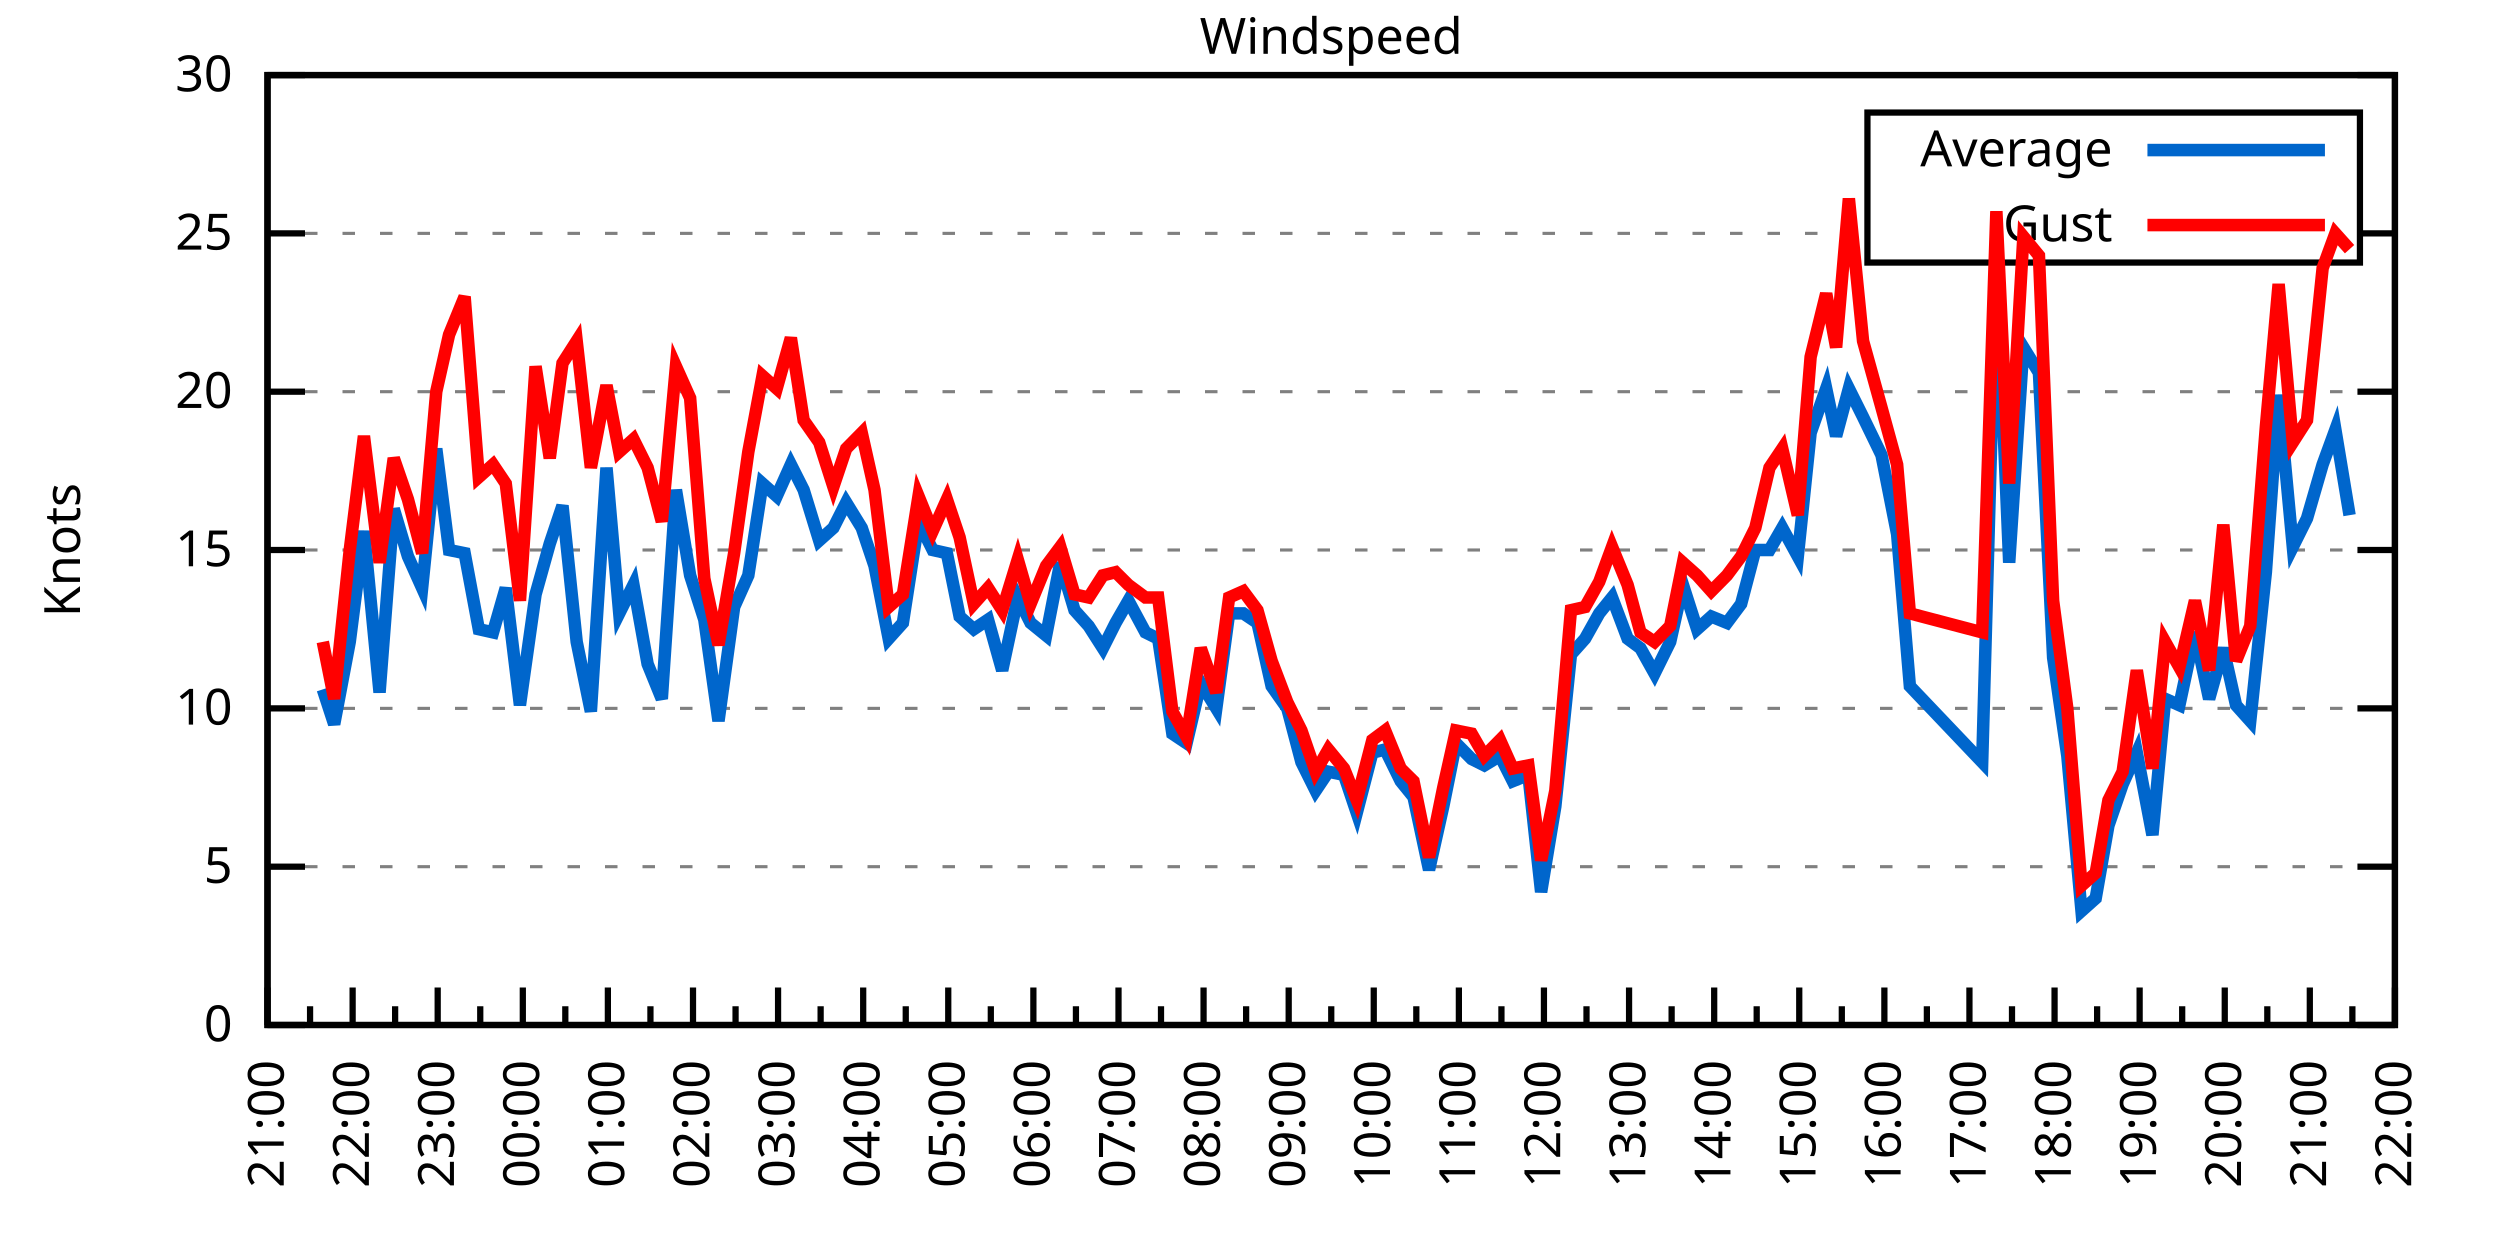
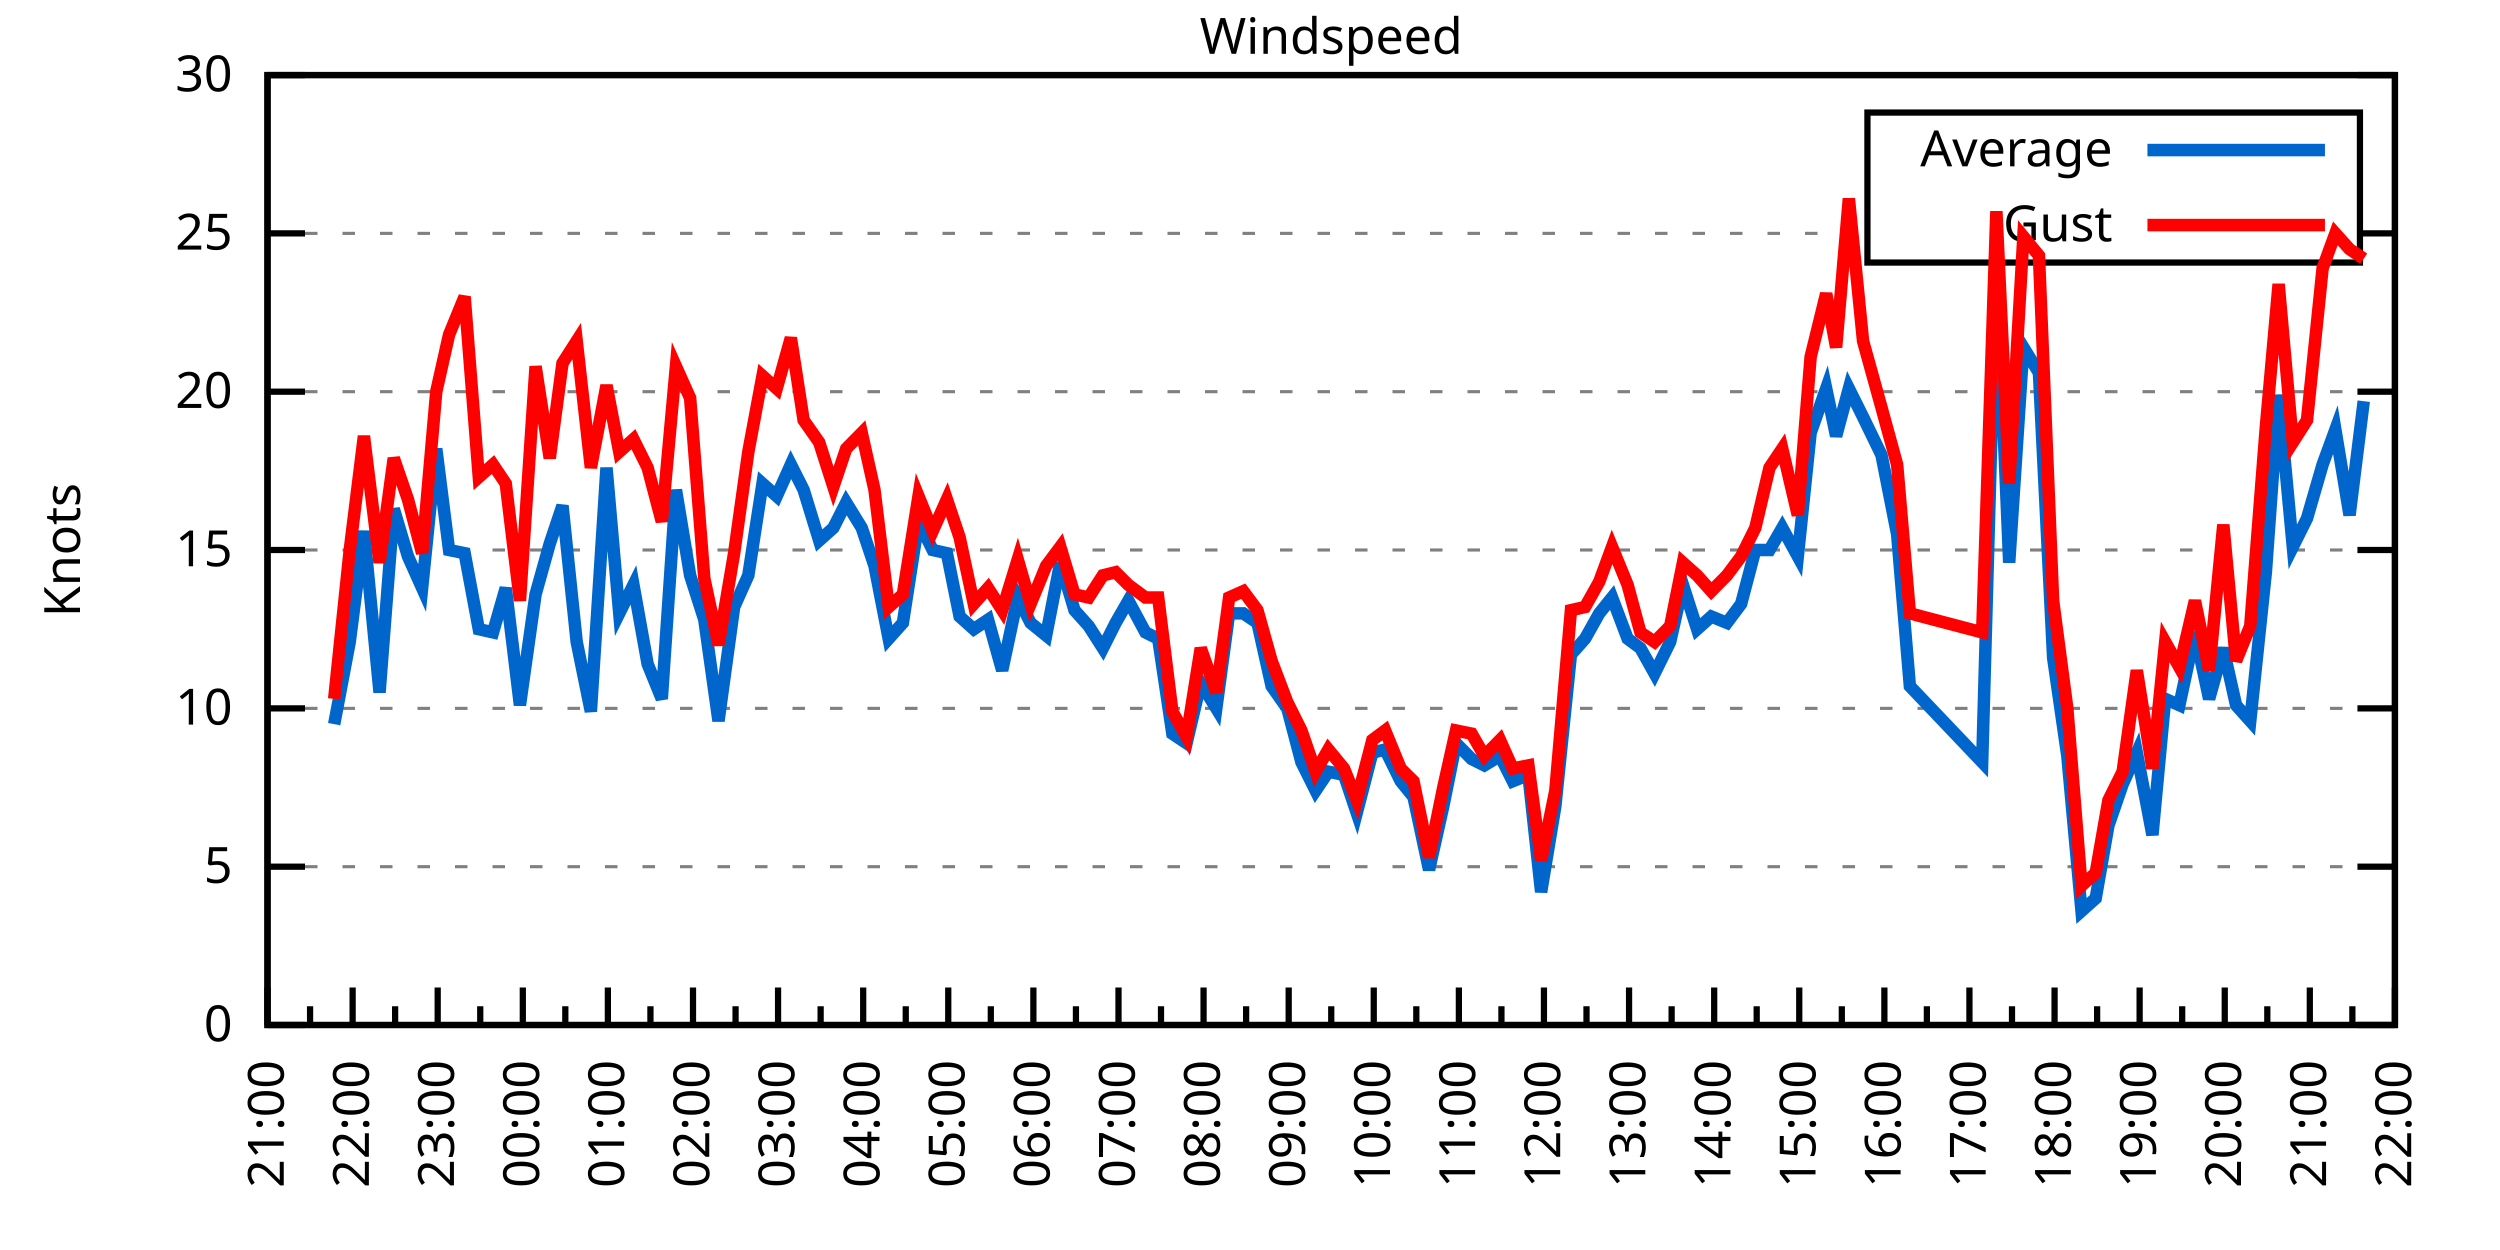
<svg xmlns="http://www.w3.org/2000/svg" xmlns:xlink="http://www.w3.org/1999/xlink" width="400" height="200" viewBox="0 0 400 200">
  <g id="gnuplot_canvas">
    <rect x="0" y="0" width="400" height="200" fill="none" />
    <defs>
      <circle id="gpDot" r="0.5" stroke-width="0.5" stroke="currentColor" />
      <path id="gpPt0" stroke-width="0.333" stroke="currentColor" d="M-1,0 h2 M0,-1 v2" />
      <path id="gpPt1" stroke-width="0.333" stroke="currentColor" d="M-1,-1 L1,1 M1,-1 L-1,1" />
      <path id="gpPt2" stroke-width="0.333" stroke="currentColor" d="M-1,0 L1,0 M0,-1 L0,1 M-1,-1 L1,1 M-1,1 L1,-1" />
      <rect id="gpPt3" stroke-width="0.333" stroke="currentColor" x="-1" y="-1" width="2" height="2" />
      <rect id="gpPt4" stroke-width="0.333" stroke="currentColor" fill="currentColor" x="-1" y="-1" width="2" height="2" />
      <circle id="gpPt5" stroke-width="0.333" stroke="currentColor" cx="0" cy="0" r="1" />
      <use xlink:href="#gpPt5" id="gpPt6" fill="currentColor" stroke="none" />
      <path id="gpPt7" stroke-width="0.333" stroke="currentColor" d="M0,-1.33 L-1.33,0.67 L1.33,0.67 z" />
      <use xlink:href="#gpPt7" id="gpPt8" fill="currentColor" stroke="none" />
      <use xlink:href="#gpPt7" id="gpPt9" stroke="currentColor" transform="rotate(180)" />
      <use xlink:href="#gpPt9" id="gpPt10" fill="currentColor" stroke="none" />
      <use xlink:href="#gpPt3" id="gpPt11" stroke="currentColor" transform="rotate(45)" />
      <use xlink:href="#gpPt11" id="gpPt12" fill="currentColor" stroke="none" />
      <path id="gpPt13" stroke-width="0.333" stroke="currentColor" d="M0,1.330 L1.265,0.411 L0.782,-1.067 L-0.782,-1.076 L-1.265,0.411 z" />
      <use xlink:href="#gpPt13" id="gpPt14" fill="currentColor" stroke="none" />
      <filter id="textbox" filterUnits="objectBoundingBox" x="0" y="0" height="1" width="1">
        <feFlood flood-color="white" flood-opacity="1" result="bgnd" />
        <feComposite in="SourceGraphic" in2="bgnd" operator="atop" />
      </filter>
      <filter id="greybox" filterUnits="objectBoundingBox" x="0" y="0" height="1" width="1">
        <feFlood flood-color="lightgrey" flood-opacity="1" result="grey" />
        <feComposite in="SourceGraphic" in2="grey" operator="atop" />
      </filter>
    </defs>
    <g fill="none" color="white" stroke="currentColor" stroke-width="1.00" stroke-linecap="butt" stroke-linejoin="miter">
</g>
    <g fill="none" color="black" stroke="currentColor" stroke-width="1.00" stroke-linecap="butt" stroke-linejoin="miter">
      <g stroke="none" shape-rendering="crispEdges">
        <polygon fill="rgb(255, 255, 255)" points="42.80,164.00 383.18,164.00 383.18,12.02 42.80,12.02 " />
      </g>
    </g>
    <g fill="none" color="black" stroke="currentColor" stroke-width="1.00" stroke-linecap="butt" stroke-linejoin="miter">
</g>
    <g fill="none" color="black" stroke="black" stroke-width="0.50" stroke-linecap="butt" stroke-linejoin="miter">
</g>
    <g fill="none" color="gray" stroke="currentColor" stroke-width="0.50" stroke-linecap="butt" stroke-linejoin="miter">
      <path stroke="gray" stroke-dasharray="2,4" class="gridline" d="M42.80,164.00 L383.19,164.00  " />
    </g>
    <g fill="none" color="gray" stroke="gray" stroke-width="1.00" stroke-linecap="butt" stroke-linejoin="miter">
</g>
    <g fill="none" color="black" stroke="currentColor" stroke-width="1.00" stroke-linecap="butt" stroke-linejoin="miter">
      <path stroke="black" d="M42.80,164.00 L48.80,164.00 M383.19,164.00 L377.19,164.00  " />
      <g transform="translate(37.20,166.60)" stroke="none" fill="black" font-family="Sans" font-size="8.00" text-anchor="end">
        <text>
          <tspan font-family="Sans"> 0</tspan>
        </text>
      </g>
    </g>
    <g fill="none" color="black" stroke="currentColor" stroke-width="1.00" stroke-linecap="butt" stroke-linejoin="miter">
</g>
    <g fill="none" color="black" stroke="black" stroke-width="0.50" stroke-linecap="butt" stroke-linejoin="miter">
</g>
    <g fill="none" color="gray" stroke="currentColor" stroke-width="0.50" stroke-linecap="butt" stroke-linejoin="miter">
      <path stroke="gray" stroke-dasharray="2,4" class="gridline" d="M42.80,138.67 L383.19,138.67  " />
    </g>
    <g fill="none" color="gray" stroke="gray" stroke-width="1.00" stroke-linecap="butt" stroke-linejoin="miter">
</g>
    <g fill="none" color="black" stroke="currentColor" stroke-width="1.00" stroke-linecap="butt" stroke-linejoin="miter">
      <path stroke="black" d="M42.80,138.67 L48.80,138.67 M383.19,138.67 L377.19,138.67  " />
      <g transform="translate(37.20,141.27)" stroke="none" fill="black" font-family="Sans" font-size="8.00" text-anchor="end">
        <text>
          <tspan font-family="Sans"> 5</tspan>
        </text>
      </g>
    </g>
    <g fill="none" color="black" stroke="currentColor" stroke-width="1.00" stroke-linecap="butt" stroke-linejoin="miter">
</g>
    <g fill="none" color="black" stroke="black" stroke-width="0.50" stroke-linecap="butt" stroke-linejoin="miter">
</g>
    <g fill="none" color="gray" stroke="currentColor" stroke-width="0.50" stroke-linecap="butt" stroke-linejoin="miter">
      <path stroke="gray" stroke-dasharray="2,4" class="gridline" d="M42.80,113.34 L383.19,113.34  " />
    </g>
    <g fill="none" color="gray" stroke="gray" stroke-width="1.00" stroke-linecap="butt" stroke-linejoin="miter">
</g>
    <g fill="none" color="black" stroke="currentColor" stroke-width="1.00" stroke-linecap="butt" stroke-linejoin="miter">
      <path stroke="black" d="M42.80,113.34 L48.80,113.34 M383.19,113.34 L377.19,113.34  " />
      <g transform="translate(37.20,115.94)" stroke="none" fill="black" font-family="Sans" font-size="8.00" text-anchor="end">
        <text>
          <tspan font-family="Sans"> 10</tspan>
        </text>
      </g>
    </g>
    <g fill="none" color="black" stroke="currentColor" stroke-width="1.00" stroke-linecap="butt" stroke-linejoin="miter">
</g>
    <g fill="none" color="black" stroke="black" stroke-width="0.50" stroke-linecap="butt" stroke-linejoin="miter">
</g>
    <g fill="none" color="gray" stroke="currentColor" stroke-width="0.50" stroke-linecap="butt" stroke-linejoin="miter">
      <path stroke="gray" stroke-dasharray="2,4" class="gridline" d="M42.80,88.00 L383.19,88.00  " />
    </g>
    <g fill="none" color="gray" stroke="gray" stroke-width="1.00" stroke-linecap="butt" stroke-linejoin="miter">
</g>
    <g fill="none" color="black" stroke="currentColor" stroke-width="1.00" stroke-linecap="butt" stroke-linejoin="miter">
      <path stroke="black" d="M42.80,88.00 L48.80,88.00 M383.19,88.00 L377.19,88.00  " />
      <g transform="translate(37.20,90.60)" stroke="none" fill="black" font-family="Sans" font-size="8.00" text-anchor="end">
        <text>
          <tspan font-family="Sans"> 15</tspan>
        </text>
      </g>
    </g>
    <g fill="none" color="black" stroke="currentColor" stroke-width="1.00" stroke-linecap="butt" stroke-linejoin="miter">
</g>
    <g fill="none" color="black" stroke="black" stroke-width="0.50" stroke-linecap="butt" stroke-linejoin="miter">
</g>
    <g fill="none" color="gray" stroke="currentColor" stroke-width="0.50" stroke-linecap="butt" stroke-linejoin="miter">
      <path stroke="gray" stroke-dasharray="2,4" class="gridline" d="M42.80,62.67 L383.19,62.67  " />
    </g>
    <g fill="none" color="gray" stroke="gray" stroke-width="1.00" stroke-linecap="butt" stroke-linejoin="miter">
</g>
    <g fill="none" color="black" stroke="currentColor" stroke-width="1.00" stroke-linecap="butt" stroke-linejoin="miter">
      <path stroke="black" d="M42.80,62.67 L48.80,62.67 M383.19,62.67 L377.19,62.67  " />
      <g transform="translate(37.20,65.27)" stroke="none" fill="black" font-family="Sans" font-size="8.00" text-anchor="end">
        <text>
          <tspan font-family="Sans"> 20</tspan>
        </text>
      </g>
    </g>
    <g fill="none" color="black" stroke="currentColor" stroke-width="1.00" stroke-linecap="butt" stroke-linejoin="miter">
</g>
    <g fill="none" color="black" stroke="black" stroke-width="0.50" stroke-linecap="butt" stroke-linejoin="miter">
</g>
    <g fill="none" color="gray" stroke="currentColor" stroke-width="0.50" stroke-linecap="butt" stroke-linejoin="miter">
      <path stroke="gray" stroke-dasharray="2,4" class="gridline" d="M42.80,37.34 L298.79,37.34 M377.59,37.34 L383.19,37.34  " />
    </g>
    <g fill="none" color="gray" stroke="gray" stroke-width="1.00" stroke-linecap="butt" stroke-linejoin="miter">
</g>
    <g fill="none" color="black" stroke="currentColor" stroke-width="1.00" stroke-linecap="butt" stroke-linejoin="miter">
      <path stroke="black" d="M42.80,37.34 L48.80,37.34 M383.19,37.34 L377.19,37.34  " />
      <g transform="translate(37.20,39.94)" stroke="none" fill="black" font-family="Sans" font-size="8.00" text-anchor="end">
        <text>
          <tspan font-family="Sans"> 25</tspan>
        </text>
      </g>
    </g>
    <g fill="none" color="black" stroke="currentColor" stroke-width="1.00" stroke-linecap="butt" stroke-linejoin="miter">
</g>
    <g fill="none" color="black" stroke="black" stroke-width="0.50" stroke-linecap="butt" stroke-linejoin="miter">
</g>
    <g fill="none" color="gray" stroke="currentColor" stroke-width="0.50" stroke-linecap="butt" stroke-linejoin="miter">
      <path stroke="gray" stroke-dasharray="2,4" class="gridline" d="M42.80,12.01 L383.19,12.01  " />
    </g>
    <g fill="none" color="gray" stroke="gray" stroke-width="1.00" stroke-linecap="butt" stroke-linejoin="miter">
</g>
    <g fill="none" color="black" stroke="currentColor" stroke-width="1.00" stroke-linecap="butt" stroke-linejoin="miter">
      <path stroke="black" d="M42.80,12.01 L48.80,12.01 M383.19,12.01 L377.19,12.01  " />
      <g transform="translate(37.20,14.61)" stroke="none" fill="black" font-family="Sans" font-size="8.00" text-anchor="end">
        <text>
          <tspan font-family="Sans"> 30</tspan>
        </text>
      </g>
    </g>
    <g fill="none" color="black" stroke="currentColor" stroke-width="1.00" stroke-linecap="butt" stroke-linejoin="miter">
      <path stroke="black" d="M42.80,164.00 L42.80,158.00  " />
      <g transform="translate(45.40,169.60) rotate(270)" stroke="none" fill="black" font-family="Sans" font-size="8.00" text-anchor="end">
        <text>
          <tspan font-family="Sans">21:00</tspan>
        </text>
      </g>
    </g>
    <g fill="none" color="black" stroke="currentColor" stroke-width="1.00" stroke-linecap="butt" stroke-linejoin="miter">
      <path stroke="black" d="M49.61,164.00 L49.61,161.00 M56.42,164.00 L56.42,158.00  " />
      <g transform="translate(59.02,169.60) rotate(270)" stroke="none" fill="black" font-family="Sans" font-size="8.00" text-anchor="end">
        <text>
          <tspan font-family="Sans">22:00</tspan>
        </text>
      </g>
    </g>
    <g fill="none" color="black" stroke="currentColor" stroke-width="1.00" stroke-linecap="butt" stroke-linejoin="miter">
      <path stroke="black" d="M63.22,164.00 L63.22,161.00 M70.03,164.00 L70.03,158.00  " />
      <g transform="translate(72.63,169.60) rotate(270)" stroke="none" fill="black" font-family="Sans" font-size="8.00" text-anchor="end">
        <text>
          <tspan font-family="Sans">23:00</tspan>
        </text>
      </g>
    </g>
    <g fill="none" color="black" stroke="currentColor" stroke-width="1.00" stroke-linecap="butt" stroke-linejoin="miter">
      <path stroke="black" d="M76.84,164.00 L76.84,161.00 M83.65,164.00 L83.65,158.00  " />
      <g transform="translate(86.25,169.60) rotate(270)" stroke="none" fill="black" font-family="Sans" font-size="8.00" text-anchor="end">
        <text>
          <tspan font-family="Sans">00:00</tspan>
        </text>
      </g>
    </g>
    <g fill="none" color="black" stroke="currentColor" stroke-width="1.00" stroke-linecap="butt" stroke-linejoin="miter">
      <path stroke="black" d="M90.45,164.00 L90.45,161.00 M97.26,164.00 L97.26,158.00  " />
      <g transform="translate(99.86,169.60) rotate(270)" stroke="none" fill="black" font-family="Sans" font-size="8.00" text-anchor="end">
        <text>
          <tspan font-family="Sans">01:00</tspan>
        </text>
      </g>
    </g>
    <g fill="none" color="black" stroke="currentColor" stroke-width="1.00" stroke-linecap="butt" stroke-linejoin="miter">
      <path stroke="black" d="M104.07,164.00 L104.07,161.00 M110.88,164.00 L110.88,158.00  " />
      <g transform="translate(113.48,169.60) rotate(270)" stroke="none" fill="black" font-family="Sans" font-size="8.00" text-anchor="end">
        <text>
          <tspan font-family="Sans">02:00</tspan>
        </text>
      </g>
    </g>
    <g fill="none" color="black" stroke="currentColor" stroke-width="1.00" stroke-linecap="butt" stroke-linejoin="miter">
      <path stroke="black" d="M117.69,164.00 L117.69,161.00 M124.49,164.00 L124.49,158.00  " />
      <g transform="translate(127.09,169.60) rotate(270)" stroke="none" fill="black" font-family="Sans" font-size="8.00" text-anchor="end">
        <text>
          <tspan font-family="Sans">03:00</tspan>
        </text>
      </g>
    </g>
    <g fill="none" color="black" stroke="currentColor" stroke-width="1.00" stroke-linecap="butt" stroke-linejoin="miter">
      <path stroke="black" d="M131.30,164.00 L131.30,161.00 M138.11,164.00 L138.11,158.00  " />
      <g transform="translate(140.71,169.60) rotate(270)" stroke="none" fill="black" font-family="Sans" font-size="8.00" text-anchor="end">
        <text>
          <tspan font-family="Sans">04:00</tspan>
        </text>
      </g>
    </g>
    <g fill="none" color="black" stroke="currentColor" stroke-width="1.00" stroke-linecap="butt" stroke-linejoin="miter">
      <path stroke="black" d="M144.92,164.00 L144.92,161.00 M151.72,164.00 L151.72,158.00  " />
      <g transform="translate(154.32,169.60) rotate(270)" stroke="none" fill="black" font-family="Sans" font-size="8.00" text-anchor="end">
        <text>
          <tspan font-family="Sans">05:00</tspan>
        </text>
      </g>
    </g>
    <g fill="none" color="black" stroke="currentColor" stroke-width="1.00" stroke-linecap="butt" stroke-linejoin="miter">
      <path stroke="black" d="M158.53,164.00 L158.53,161.00 M165.34,164.00 L165.34,158.00  " />
      <g transform="translate(167.94,169.60) rotate(270)" stroke="none" fill="black" font-family="Sans" font-size="8.00" text-anchor="end">
        <text>
          <tspan font-family="Sans">06:00</tspan>
        </text>
      </g>
    </g>
    <g fill="none" color="black" stroke="currentColor" stroke-width="1.00" stroke-linecap="butt" stroke-linejoin="miter">
      <path stroke="black" d="M172.15,164.00 L172.15,161.00 M178.96,164.00 L178.96,158.00  " />
      <g transform="translate(181.56,169.60) rotate(270)" stroke="none" fill="black" font-family="Sans" font-size="8.00" text-anchor="end">
        <text>
          <tspan font-family="Sans">07:00</tspan>
        </text>
      </g>
    </g>
    <g fill="none" color="black" stroke="currentColor" stroke-width="1.00" stroke-linecap="butt" stroke-linejoin="miter">
      <path stroke="black" d="M185.76,164.00 L185.76,161.00 M192.57,164.00 L192.57,158.00  " />
      <g transform="translate(195.17,169.60) rotate(270)" stroke="none" fill="black" font-family="Sans" font-size="8.00" text-anchor="end">
        <text>
          <tspan font-family="Sans">08:00</tspan>
        </text>
      </g>
    </g>
    <g fill="none" color="black" stroke="currentColor" stroke-width="1.00" stroke-linecap="butt" stroke-linejoin="miter">
      <path stroke="black" d="M199.38,164.00 L199.38,161.00 M206.19,164.00 L206.19,158.00  " />
      <g transform="translate(208.79,169.60) rotate(270)" stroke="none" fill="black" font-family="Sans" font-size="8.00" text-anchor="end">
        <text>
          <tspan font-family="Sans">09:00</tspan>
        </text>
      </g>
    </g>
    <g fill="none" color="black" stroke="currentColor" stroke-width="1.00" stroke-linecap="butt" stroke-linejoin="miter">
      <path stroke="black" d="M213.00,164.00 L213.00,161.00 M219.80,164.00 L219.80,158.00  " />
      <g transform="translate(222.40,169.60) rotate(270)" stroke="none" fill="black" font-family="Sans" font-size="8.00" text-anchor="end">
        <text>
          <tspan font-family="Sans">10:00</tspan>
        </text>
      </g>
    </g>
    <g fill="none" color="black" stroke="currentColor" stroke-width="1.00" stroke-linecap="butt" stroke-linejoin="miter">
      <path stroke="black" d="M226.61,164.00 L226.61,161.00 M233.42,164.00 L233.42,158.00  " />
      <g transform="translate(236.02,169.60) rotate(270)" stroke="none" fill="black" font-family="Sans" font-size="8.00" text-anchor="end">
        <text>
          <tspan font-family="Sans">11:00</tspan>
        </text>
      </g>
    </g>
    <g fill="none" color="black" stroke="currentColor" stroke-width="1.00" stroke-linecap="butt" stroke-linejoin="miter">
      <path stroke="black" d="M240.23,164.00 L240.23,161.00 M247.03,164.00 L247.03,158.00  " />
      <g transform="translate(249.63,169.60) rotate(270)" stroke="none" fill="black" font-family="Sans" font-size="8.00" text-anchor="end">
        <text>
          <tspan font-family="Sans">12:00</tspan>
        </text>
      </g>
    </g>
    <g fill="none" color="black" stroke="currentColor" stroke-width="1.00" stroke-linecap="butt" stroke-linejoin="miter">
      <path stroke="black" d="M253.84,164.00 L253.84,161.00 M260.65,164.00 L260.65,158.00  " />
      <g transform="translate(263.25,169.60) rotate(270)" stroke="none" fill="black" font-family="Sans" font-size="8.00" text-anchor="end">
        <text>
          <tspan font-family="Sans">13:00</tspan>
        </text>
      </g>
    </g>
    <g fill="none" color="black" stroke="currentColor" stroke-width="1.00" stroke-linecap="butt" stroke-linejoin="miter">
      <path stroke="black" d="M267.46,164.00 L267.46,161.00 M274.27,164.00 L274.27,158.00  " />
      <g transform="translate(276.87,169.60) rotate(270)" stroke="none" fill="black" font-family="Sans" font-size="8.00" text-anchor="end">
        <text>
          <tspan font-family="Sans">14:00</tspan>
        </text>
      </g>
    </g>
    <g fill="none" color="black" stroke="currentColor" stroke-width="1.00" stroke-linecap="butt" stroke-linejoin="miter">
      <path stroke="black" d="M281.07,164.00 L281.07,161.00 M287.88,164.00 L287.88,158.00  " />
      <g transform="translate(290.48,169.60) rotate(270)" stroke="none" fill="black" font-family="Sans" font-size="8.00" text-anchor="end">
        <text>
          <tspan font-family="Sans">15:00</tspan>
        </text>
      </g>
    </g>
    <g fill="none" color="black" stroke="currentColor" stroke-width="1.00" stroke-linecap="butt" stroke-linejoin="miter">
      <path stroke="black" d="M294.69,164.00 L294.69,161.00 M301.50,164.00 L301.50,158.00  " />
      <g transform="translate(304.10,169.60) rotate(270)" stroke="none" fill="black" font-family="Sans" font-size="8.00" text-anchor="end">
        <text>
          <tspan font-family="Sans">16:00</tspan>
        </text>
      </g>
    </g>
    <g fill="none" color="black" stroke="currentColor" stroke-width="1.00" stroke-linecap="butt" stroke-linejoin="miter">
      <path stroke="black" d="M308.30,164.00 L308.30,161.00 M315.11,164.00 L315.11,158.00  " />
      <g transform="translate(317.71,169.60) rotate(270)" stroke="none" fill="black" font-family="Sans" font-size="8.00" text-anchor="end">
        <text>
          <tspan font-family="Sans">17:00</tspan>
        </text>
      </g>
    </g>
    <g fill="none" color="black" stroke="currentColor" stroke-width="1.00" stroke-linecap="butt" stroke-linejoin="miter">
      <path stroke="black" d="M321.92,164.00 L321.92,161.00 M328.73,164.00 L328.73,158.00  " />
      <g transform="translate(331.33,169.60) rotate(270)" stroke="none" fill="black" font-family="Sans" font-size="8.00" text-anchor="end">
        <text>
          <tspan font-family="Sans">18:00</tspan>
        </text>
      </g>
    </g>
    <g fill="none" color="black" stroke="currentColor" stroke-width="1.00" stroke-linecap="butt" stroke-linejoin="miter">
      <path stroke="black" d="M335.54,164.00 L335.54,161.00 M342.34,164.00 L342.34,158.00  " />
      <g transform="translate(344.94,169.60) rotate(270)" stroke="none" fill="black" font-family="Sans" font-size="8.00" text-anchor="end">
        <text>
          <tspan font-family="Sans">19:00</tspan>
        </text>
      </g>
    </g>
    <g fill="none" color="black" stroke="currentColor" stroke-width="1.00" stroke-linecap="butt" stroke-linejoin="miter">
      <path stroke="black" d="M349.15,164.00 L349.15,161.00 M355.96,164.00 L355.96,158.00  " />
      <g transform="translate(358.56,169.60) rotate(270)" stroke="none" fill="black" font-family="Sans" font-size="8.00" text-anchor="end">
        <text>
          <tspan font-family="Sans">20:00</tspan>
        </text>
      </g>
    </g>
    <g fill="none" color="black" stroke="currentColor" stroke-width="1.00" stroke-linecap="butt" stroke-linejoin="miter">
      <path stroke="black" d="M362.77,164.00 L362.77,161.00 M369.57,164.00 L369.57,158.00  " />
      <g transform="translate(372.17,169.60) rotate(270)" stroke="none" fill="black" font-family="Sans" font-size="8.00" text-anchor="end">
        <text>
          <tspan font-family="Sans">21:00</tspan>
        </text>
      </g>
    </g>
    <g fill="none" color="black" stroke="currentColor" stroke-width="1.00" stroke-linecap="butt" stroke-linejoin="miter">
      <path stroke="black" d="M376.38,164.00 L376.38,161.00 M383.19,164.00 L383.19,158.00  " />
      <g transform="translate(385.79,169.60) rotate(270)" stroke="none" fill="black" font-family="Sans" font-size="8.00" text-anchor="end">
        <text>
          <tspan font-family="Sans">22:00</tspan>
        </text>
      </g>
    </g>
    <g fill="none" color="black" stroke="currentColor" stroke-width="1.00" stroke-linecap="butt" stroke-linejoin="miter">
</g>
    <g fill="none" color="black" stroke="currentColor" stroke-width="1.00" stroke-linecap="butt" stroke-linejoin="miter">
      <path stroke="black" d="M42.80,12.01 L42.80,164.00 L383.19,164.00 L383.19,12.01 L42.80,12.01 Z  " />
    </g>
    <g fill="none" color="black" stroke="currentColor" stroke-width="1.00" stroke-linecap="butt" stroke-linejoin="miter">
      <g transform="translate(12.80,88.01) rotate(270)" stroke="none" fill="black" font-family="Sans" font-size="8.00" text-anchor="middle">
        <text>
          <tspan font-family="Sans">Knots</tspan>
        </text>
      </g>
    </g>
    <g fill="none" color="black" stroke="currentColor" stroke-width="1.00" stroke-linecap="butt" stroke-linejoin="miter">
</g>
    <g fill="none" color="black" stroke="currentColor" stroke-width="1.00" stroke-linecap="butt" stroke-linejoin="miter">
      <path stroke="black" d="M298.79,42.01 L298.79,18.01 L377.59,18.01 L377.59,42.01 L298.79,42.01 Z  " />
    </g>
    <g id="Windspeed_plot_1">
      <g fill="none" color="white" stroke="black" stroke-width="2.00" stroke-linecap="butt" stroke-linejoin="miter">
</g>
      <g fill="none" color="black" stroke="currentColor" stroke-width="2.00" stroke-linecap="butt" stroke-linejoin="miter">
        <g transform="translate(337.99,26.61)" stroke="none" fill="black" font-family="Sans" font-size="8.00" text-anchor="end">
          <text>
            <tspan font-family="Sans">Average</tspan>
          </text>
        </g>
      </g>
      <g fill="none" color="black" stroke="currentColor" stroke-width="2.00" stroke-linecap="butt" stroke-linejoin="miter">
-         <path stroke="rgb(  0, 102, 204)" d="M343.59,24.01 L371.99,24.01 M51.65,110.30 L53.47,115.87 L55.96,102.70 L58.23,84.97 L60.73,110.80 L63.00,81.42   L65.27,89.02 L67.54,94.08 L69.80,71.79 L71.85,88.00 L74.34,88.51 L76.61,100.67 L78.88,101.18 L80.92,94.08   L83.19,112.83 L85.69,95.10 L87.96,86.99 L90.00,80.91 L92.27,102.70 L94.54,113.84 L97.04,74.83 L99.08,98.14   L101.35,93.58 L103.62,106.24 L105.89,111.82 L108.15,78.38 L110.42,92.06 L112.69,99.15 L114.96,115.36 L117.46,97.12   L119.73,92.06 L122.00,77.37 L124.27,79.39 L126.54,74.33 L128.58,78.38 L131.07,86.49 L133.34,84.46 L135.39,80.41   L137.88,84.46 L139.92,90.54 L142.19,102.19 L144.46,99.66 L146.96,83.45 L149.23,88.00 L151.50,88.51 L153.54,98.64   L155.81,100.67 L158.08,99.15 L160.35,107.26 L162.84,95.60 L164.89,99.66 L167.38,101.68 L169.65,90.03 L171.92,97.63   L174.19,100.16 L176.46,103.71 L178.50,99.66 L180.54,96.11 L183.27,101.18 L185.31,102.19 L187.58,117.39 L189.85,118.91   L192.12,109.28 L194.61,113.34 L196.66,98.14 L198.93,98.14 L201.19,99.66 L203.46,109.79 L205.96,113.34 L208.23,121.95   L210.50,126.51 L212.54,123.47 L215.04,123.98 L217.08,130.06 L219.58,120.43 L221.62,119.92 L224.11,124.99 L226.16,127.52   L228.65,139.17 L230.92,129.04 L232.96,118.91 L235.46,121.44 L237.50,122.46 L240.00,120.94 L242.04,124.99 L244.54,123.98   L246.58,142.72 L248.85,129.04 L251.35,104.72 L253.61,102.19 L255.88,98.14 L257.93,95.60 L260.42,102.19 L262.47,103.71   L264.73,107.76 L267.23,102.70 L269.27,93.58 L271.54,100.67 L273.81,98.64 L276.31,99.66 L278.58,96.62 L280.85,88.00   L283.12,88.00 L285.16,84.46 L287.65,89.02 L289.70,69.26 L292.19,62.17 L293.78,69.77 L295.82,62.17 L298.09,66.73   L301.04,72.81 L303.54,85.47 L305.58,109.79 L317.15,121.95 L319.42,41.39 L321.47,90.03 L323.74,55.58 L326.23,59.63   L328.50,105.23 L330.77,120.94 L333.04,145.76 L335.31,143.73 L337.35,132.08 L339.62,125.50 L341.89,120.43 L344.39,133.60   L346.43,111.82 L348.70,112.83 L351.19,101.18 L353.46,111.82 L355.73,103.71 L357.77,112.83 L360.04,115.36 L362.54,91.55   L364.58,63.18 L366.85,87.50 L369.12,82.94 L371.62,74.33 L373.66,68.75 L375.93,82.43  " />
+         <path stroke="rgb(  0, 102, 204)" d="M343.59,24.01 L371.99,24.01 M53.47,115.87 L55.96,102.70 L58.23,84.97 L60.73,110.80 L63.00,81.42 L65.27,89.02   L67.54,94.08 L69.80,71.79 L71.85,88.00 L74.34,88.51 L76.61,100.67 L78.88,101.18 L80.92,94.08 L83.19,112.83   L85.69,95.10 L87.96,86.99 L90.00,80.91 L92.27,102.70 L94.54,113.84 L97.04,74.83 L99.08,98.14 L101.35,93.58   L103.62,106.24 L105.89,111.82 L108.15,78.38 L110.42,92.06 L112.69,99.15 L114.96,115.36 L117.46,97.12 L119.73,92.06   L122.00,77.37 L124.27,79.39 L126.54,74.33 L128.58,78.38 L131.07,86.49 L133.34,84.46 L135.39,80.41 L137.88,84.46   L139.92,90.54 L142.19,102.19 L144.46,99.66 L146.96,83.45 L149.23,88.00 L151.50,88.51 L153.54,98.64 L155.81,100.67   L158.08,99.15 L160.35,107.26 L162.84,95.60 L164.89,99.66 L167.38,101.68 L169.65,90.03 L171.92,97.63 L174.19,100.16   L176.46,103.71 L178.50,99.66 L180.54,96.11 L183.27,101.18 L185.31,102.19 L187.58,117.39 L189.85,118.91 L192.12,109.28   L194.61,113.34 L196.66,98.14 L198.93,98.14 L201.19,99.66 L203.46,109.79 L205.96,113.34 L208.23,121.95 L210.50,126.51   L212.54,123.47 L215.04,123.98 L217.08,130.06 L219.58,120.43 L221.62,119.92 L224.11,124.99 L226.16,127.52 L228.65,139.17   L230.92,129.04 L232.96,118.91 L235.46,121.44 L237.50,122.46 L240.00,120.94 L242.04,124.99 L244.54,123.98 L246.58,142.72   L248.85,129.04 L251.35,104.72 L253.61,102.19 L255.88,98.14 L257.93,95.60 L260.42,102.19 L262.47,103.71 L264.73,107.76   L267.23,102.70 L269.27,93.58 L271.54,100.67 L273.81,98.64 L276.31,99.66 L278.58,96.62 L280.85,88.00 L283.12,88.00   L285.16,84.46 L287.65,89.02 L289.70,69.26 L292.19,62.17 L293.78,69.77 L295.82,62.17 L298.09,66.73 L301.04,72.81   L303.54,85.47 L305.58,109.79 L317.15,121.95 L319.42,41.39 L321.47,90.03 L323.74,55.58 L326.23,59.63 L328.50,105.23   L330.77,120.94 L333.04,145.76 L335.31,143.73 L337.35,132.08 L339.62,125.50 L341.89,120.43 L344.39,133.60 L346.43,111.82   L348.70,112.83 L351.19,101.18 L353.46,111.82 L355.73,103.71 L357.77,112.83 L360.04,115.36 L362.54,91.55 L364.58,63.18   L366.85,87.50 L369.12,82.94 L371.62,74.33 L373.66,68.75 L375.93,82.43 L378.20,64.19  " />
      </g>
    </g>
    <g id="Windspeed_plot_2">
      <g fill="none" color="black" stroke="currentColor" stroke-width="2.00" stroke-linecap="butt" stroke-linejoin="miter">
        <g transform="translate(337.99,38.61)" stroke="none" fill="black" font-family="Sans" font-size="8.00" text-anchor="end">
          <text>
            <tspan font-family="Sans">Gust</tspan>
          </text>
        </g>
      </g>
      <g fill="none" color="black" stroke="currentColor" stroke-width="2.00" stroke-linecap="butt" stroke-linejoin="miter">
-         <path stroke="rgb(255,   0,   0)" d="M343.59,36.01 L371.99,36.01 M51.65,102.70 L53.47,111.82 L55.96,88.00 L58.23,69.77 L60.73,90.03 L63.00,73.31   L65.27,79.90 L67.54,88.51 L69.80,62.67 L71.85,53.55 L74.34,47.47 L76.61,76.35 L78.88,74.33 L80.92,77.37   L83.19,96.11 L85.69,58.62 L87.96,73.31 L90.00,58.11 L92.27,54.57 L94.54,74.83 L97.04,61.66 L99.08,72.30   L101.35,70.27 L103.62,74.83 L105.89,83.45 L108.15,58.62 L110.42,63.69 L112.69,92.56 L114.96,103.20 L117.46,88.51   L119.73,72.30 L122.00,60.14 L124.27,62.17 L126.54,54.06 L128.58,67.23 L131.07,70.78 L133.34,77.87 L135.39,71.79   L137.88,69.26 L139.92,78.38 L142.19,97.12 L144.46,95.10 L146.96,79.39 L149.23,84.97 L151.50,79.90 L153.54,85.98   L155.81,96.62 L158.08,94.08 L160.35,97.63 L162.84,89.52 L164.89,96.62 L167.38,90.54 L169.65,87.50 L171.92,95.10   L174.19,95.60 L176.46,92.06 L178.50,91.55 L180.54,93.58 L183.27,95.60 L185.31,95.60 L187.58,113.84 L189.85,117.90   L192.12,103.71 L194.61,110.80 L196.66,95.60 L198.93,94.59 L201.19,97.63 L203.46,105.74 L205.96,112.32 L208.23,116.88   L210.50,123.47 L212.54,119.92 L215.04,122.96 L217.08,128.03 L219.58,118.40 L221.62,116.88 L224.11,122.96 L226.16,124.99   L228.65,137.15 L230.92,126.00 L232.96,116.88 L235.46,117.39 L237.50,120.94 L240.00,118.40 L242.04,122.96 L244.54,122.46   L246.58,137.66 L248.85,126.51 L251.35,97.63 L253.61,97.12 L255.88,93.07 L257.93,87.50 L260.42,93.58 L262.47,101.18   L264.73,102.70 L267.23,100.16 L269.27,90.03 L271.54,92.06 L273.81,94.59 L276.31,92.06 L278.58,89.02 L280.85,84.46   L283.12,74.83 L285.16,71.79 L287.65,82.43 L289.70,57.10 L292.19,46.97 L293.78,55.58 L295.82,31.77 L298.09,54.57   L301.04,65.21 L303.54,74.33 L305.58,98.14 L317.15,101.18 L319.42,33.80 L321.47,77.37 L323.74,37.85 L326.23,40.89   L328.50,96.11 L330.77,113.34 L333.04,141.71 L335.31,139.68 L337.35,128.03 L339.62,123.47 L341.89,107.26 L344.39,122.96   L346.43,102.70 L348.70,106.75 L351.19,96.11 L353.46,107.26 L355.73,83.95 L357.77,105.74 L360.04,100.16 L362.54,68.25   L364.58,45.45 L366.85,70.78 L369.12,67.23 L371.62,42.91 L373.66,37.34 L375.93,39.87  " />
+         <path stroke="rgb(255,   0,   0)" d="M343.59,36.01 L371.99,36.01 M53.47,111.82 L55.96,88.00 L58.23,69.77 L60.73,90.03 L63.00,73.31 L65.27,79.90   L67.54,88.51 L69.80,62.67 L71.85,53.55 L74.34,47.47 L76.61,76.35 L78.88,74.33 L80.92,77.37 L83.19,96.11   L85.69,58.62 L87.96,73.31 L90.00,58.11 L92.27,54.57 L94.54,74.83 L97.04,61.66 L99.08,72.30 L101.35,70.27   L103.62,74.83 L105.89,83.45 L108.15,58.62 L110.42,63.69 L112.69,92.56 L114.96,103.20 L117.46,88.51 L119.73,72.30   L122.00,60.14 L124.27,62.17 L126.54,54.06 L128.58,67.23 L131.07,70.78 L133.34,77.87 L135.39,71.79 L137.88,69.26   L139.92,78.38 L142.19,97.12 L144.46,95.10 L146.96,79.39 L149.23,84.97 L151.50,79.90 L153.54,85.98 L155.81,96.62   L158.08,94.08 L160.35,97.63 L162.84,89.52 L164.89,96.62 L167.38,90.54 L169.65,87.50 L171.92,95.10 L174.19,95.60   L176.46,92.06 L178.50,91.55 L180.54,93.58 L183.27,95.60 L185.31,95.60 L187.58,113.84 L189.85,117.90 L192.12,103.71   L194.61,110.80 L196.66,95.60 L198.93,94.59 L201.19,97.63 L203.46,105.74 L205.96,112.32 L208.23,116.88 L210.50,123.47   L212.54,119.92 L215.04,122.96 L217.08,128.03 L219.58,118.40 L221.62,116.88 L224.11,122.96 L226.16,124.99 L228.65,137.15   L230.92,126.00 L232.96,116.88 L235.46,117.39 L237.50,120.94 L240.00,118.40 L242.04,122.96 L244.54,122.46 L246.58,137.66   L248.85,126.51 L251.35,97.63 L253.61,97.12 L255.88,93.07 L257.93,87.50 L260.42,93.58 L262.47,101.18 L264.73,102.70   L267.23,100.16 L269.27,90.03 L271.54,92.06 L273.81,94.59 L276.31,92.06 L278.58,89.02 L280.85,84.46 L283.12,74.83   L285.16,71.79 L287.65,82.43 L289.70,57.10 L292.19,46.97 L293.78,55.58 L295.82,31.77 L298.09,54.57 L301.04,65.21   L303.54,74.33 L305.58,98.14 L317.15,101.18 L319.42,33.80 L321.47,77.37 L323.74,37.85 L326.23,40.89 L328.50,96.11   L330.77,113.34 L333.04,141.71 L335.31,139.68 L337.35,128.03 L339.62,123.47 L341.89,107.26 L344.39,122.96 L346.43,102.70   L348.70,106.75 L351.19,96.11 L353.46,107.26 L355.73,83.95 L357.77,105.74 L360.04,100.16 L362.54,68.25 L364.58,45.45   L366.85,70.78 L369.12,67.23 L371.62,42.91 L373.66,37.34 L375.93,39.87 L378.20,41.39  " />
      </g>
    </g>
    <g fill="none" color="black" stroke="currentColor" stroke-width="2.00" stroke-linecap="butt" stroke-linejoin="miter">
</g>
    <g fill="none" color="black" stroke="black" stroke-width="1.00" stroke-linecap="butt" stroke-linejoin="miter">
</g>
    <g fill="none" color="black" stroke="currentColor" stroke-width="1.00" stroke-linecap="butt" stroke-linejoin="miter">
      <path stroke="black" d="M42.80,12.01 L42.80,164.00 L383.19,164.00 L383.19,12.01 L42.80,12.01 Z  " />
    </g>
    <g fill="none" color="black" stroke="currentColor" stroke-width="1.00" stroke-linecap="butt" stroke-linejoin="miter">
      <g transform="translate(212.99,8.61)" stroke="none" fill="black" font-family="Sans" font-size="8.00" text-anchor="middle">
        <text>
          <tspan font-family="Sans">Windspeed</tspan>
        </text>
      </g>
    </g>
    <g fill="none" color="black" stroke="currentColor" stroke-width="1.00" stroke-linecap="butt" stroke-linejoin="miter">
</g>
  </g>
</svg>
